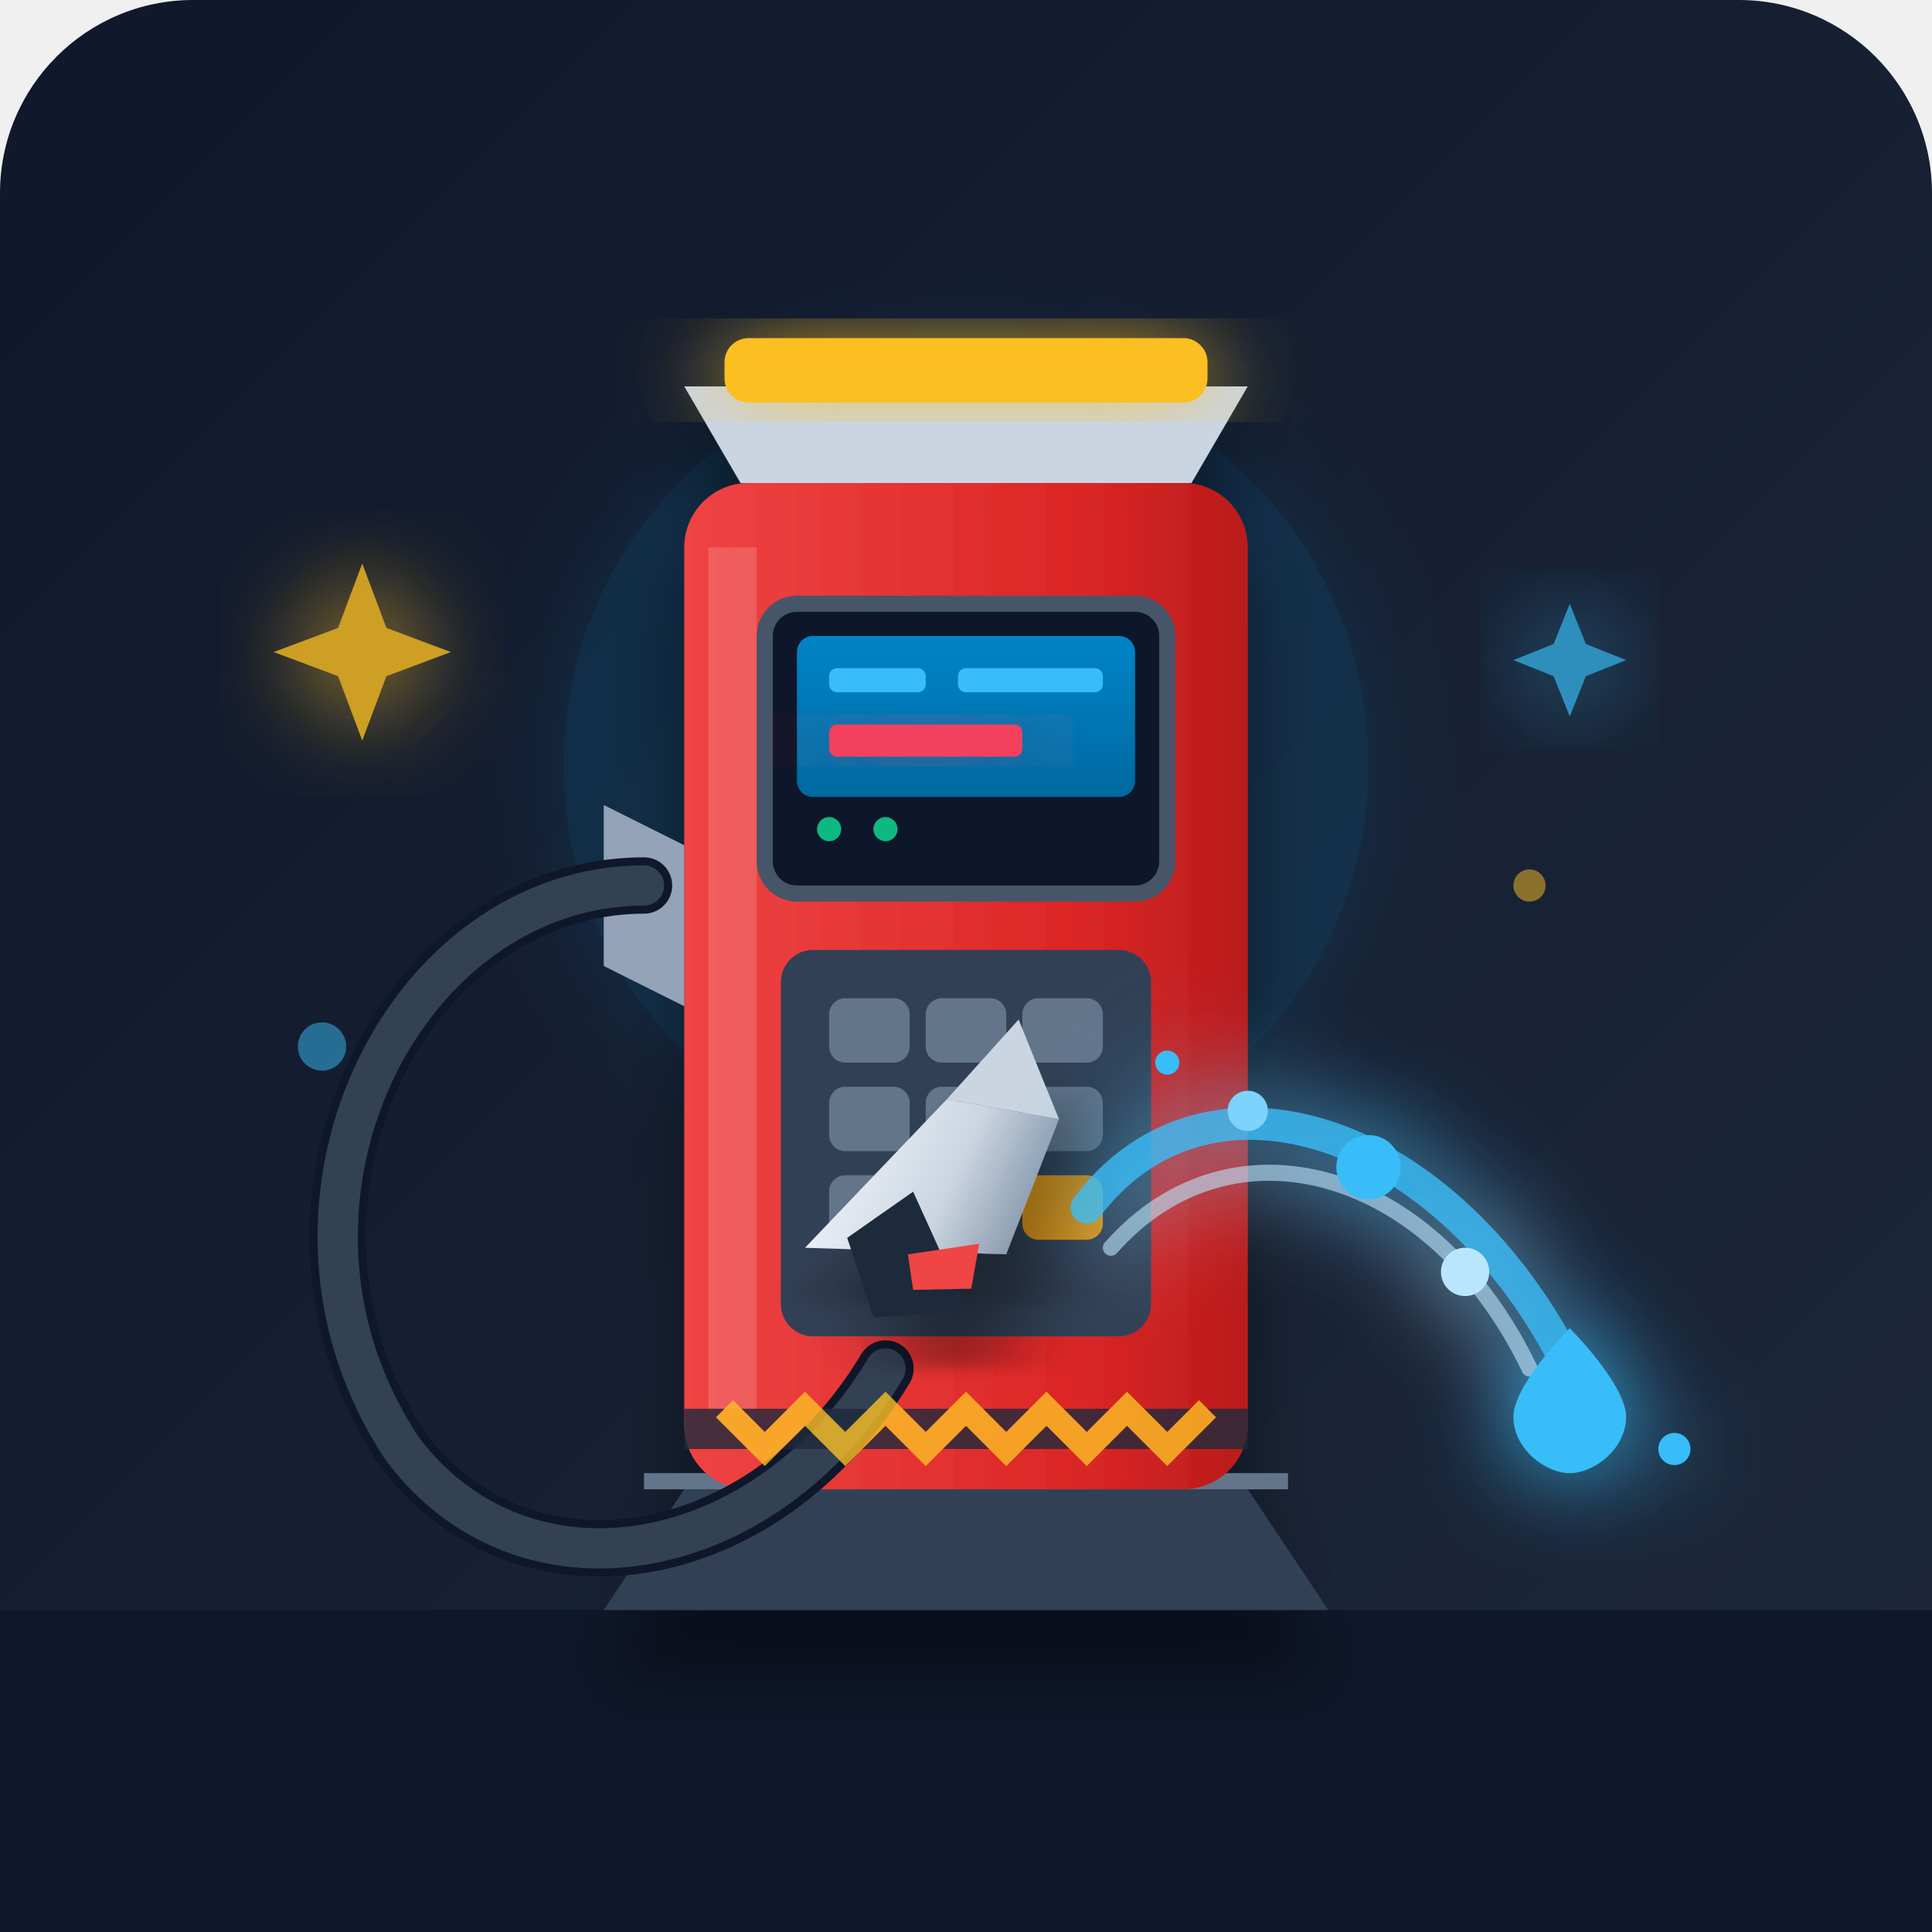
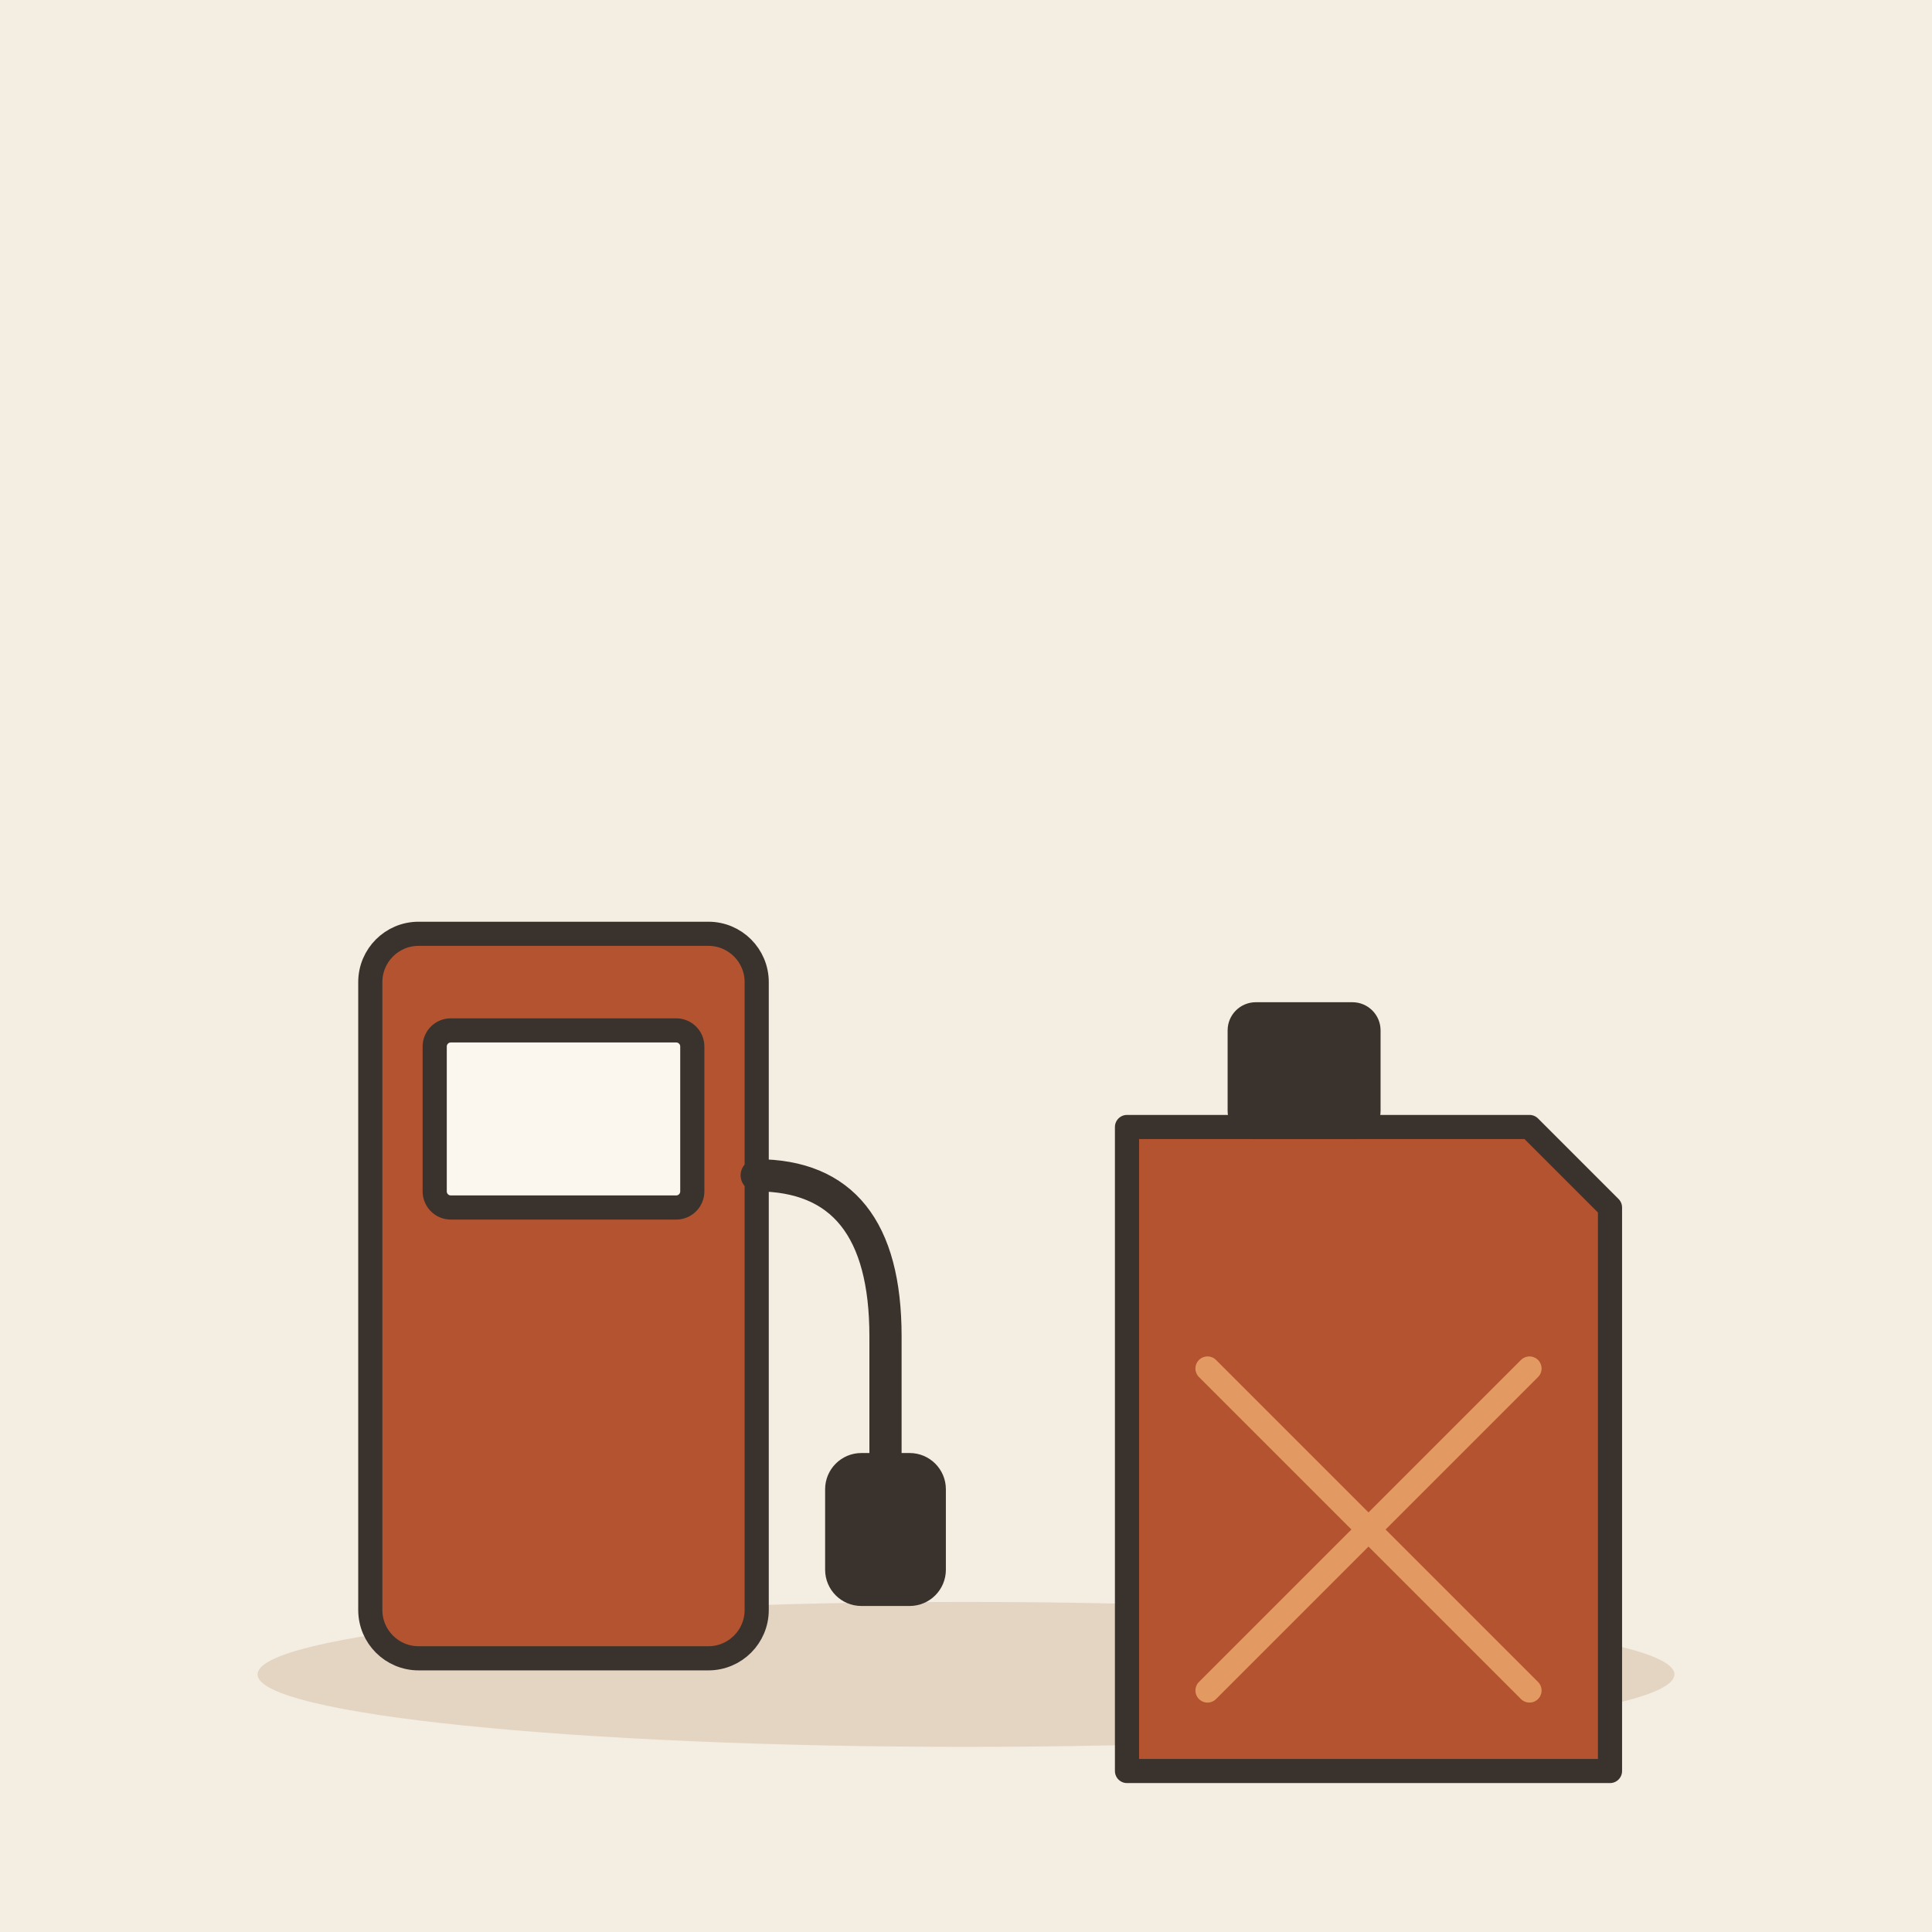
- <svg xmlns="http://www.w3.org/2000/svg" viewBox="0 0 240 240">
-   <defs>
-     <linearGradient id="bgGrad" x1="0%" y1="0%" x2="100%" y2="100%">
-       <stop offset="0%" stop-color="#0f172a" />
-       <stop offset="100%" stop-color="#1e293b" />
-     </linearGradient>
-     <linearGradient id="pumpGrad" x1="0%" y1="0%" x2="100%" y2="0%">
-       <stop offset="0%" stop-color="#ef4444" />
-       <stop offset="70%" stop-color="#dc2626" />
-       <stop offset="100%" stop-color="#b91c1c" />
-     </linearGradient>
-     <linearGradient id="chromeGrad" x1="0%" y1="0%" x2="100%" y2="100%">
-       <stop offset="0%" stop-color="#f1f5f9" />
-       <stop offset="50%" stop-color="#cbd5e1" />
-       <stop offset="100%" stop-color="#64748b" />
-     </linearGradient>
-     <linearGradient id="screenGrad" x1="0%" y1="0%" x2="0%" y2="100%">
-       <stop offset="0%" stop-color="#0284c7" />
-       <stop offset="100%" stop-color="#0369a1" />
-     </linearGradient>
-     <filter id="shadow" x="-20%" y="-20%" width="140%" height="140%">
-       <feDropShadow dx="0" dy="8" stdDeviation="4" flood-color="#000000" flood-opacity="0.4" />
-     </filter>
-     <filter id="glow" x="-30%" y="-30%" width="160%" height="160%">
-       <feGaussianBlur stdDeviation="6" result="blur" />
-       <feComposite in="SourceGraphic" in2="blur" operator="over" />
-     </filter>
-   </defs>
-   <rect width="240" height="240" rx="24" fill="url(#bgGrad)" />
-   <ellipse cx="120" cy="215" rx="90" ry="15" fill="#090d16" opacity="0.6" />
-   <rect x="0" y="200" width="240" height="40" fill="#0f172a" />
-   <circle cx="120" cy="95" r="50" fill="#0284c7" opacity="0.15" filter="url(#glow)" />
-   <g filter="url(#shadow)">
-     <path d="M 75 200 L 165 200 L 155 185 L 85 185 Z" fill="#334155" />
-     <path d="M 80 185 L 160 185 L 160 183 L 80 183 Z" fill="#64748b" />
-     <rect x="85" y="60" width="70" height="125" rx="8" fill="url(#pumpGrad)" />
-     <path d="M 88 68 L 94 68 L 94 175 L 88 175 Z" fill="#ffffff" opacity="0.15" />
-     <path d="M 92 60 L 148 60 L 155 48 L 85 48 Z" fill="#cbd5e1" />
-     <rect x="90" y="42" width="60" height="8" rx="3" fill="#fbbf24" filter="url(#glow)" />
-     <rect x="95" y="75" width="50" height="36" rx="4" fill="#0f172a" stroke="#475569" stroke-width="2" />
-     <rect x="99" y="79" width="42" height="20" rx="2" fill="url(#screenGrad)" />
-     <rect x="103" y="83" width="12" height="3" rx="1" fill="#38bdf8" />
-     <rect x="119" y="83" width="18" height="3" rx="1" fill="#38bdf8" />
-     <rect x="103" y="90" width="24" height="4" rx="1" fill="#f43f5e" filter="url(#glow)" />
-     <circle cx="103" cy="103" r="1.5" fill="#10b981" />
-     <circle cx="110" cy="103" r="1.5" fill="#10b981" />
-     <rect x="97" y="118" width="46" height="48" rx="4" fill="#334155" />
-     <rect x="103" y="124" width="10" height="8" rx="2" fill="#64748b" />
-     <rect x="115" y="124" width="10" height="8" rx="2" fill="#64748b" />
-     <rect x="127" y="124" width="10" height="8" rx="2" fill="#64748b" />
-     <rect x="103" y="135" width="10" height="8" rx="2" fill="#64748b" />
-     <rect x="115" y="135" width="10" height="8" rx="2" fill="#64748b" />
-     <rect x="127" y="135" width="10" height="8" rx="2" fill="#64748b" />
-     <rect x="103" y="146" width="10" height="8" rx="2" fill="#64748b" />
-     <rect x="115" y="146" width="10" height="8" rx="2" fill="#64748b" />
-     <rect x="127" y="146" width="10" height="8" rx="2" fill="#f59e0b" />
+ <svg xmlns="http://www.w3.org/2000/svg" viewBox="0 0 240 240" data-style="editorial">
+   <rect width="240" height="240" fill="#F4EDE2" />
+   <ellipse cx="120" cy="208" rx="88" ry="9" fill="#E3D5C1" />
+   <g transform="translate(70 206)">
+     <rect x="-24" y="-90" width="48" height="90" rx="6" fill="#B4532F" stroke="#3A332D" stroke-width="3" stroke-linecap="round" stroke-linejoin="round" />
+     <rect x="-16" y="-78" width="32" height="22" rx="2" fill="#FBF6EE" stroke="#3A332D" stroke-width="3" stroke-linecap="round" stroke-linejoin="round" />
+     <path d="M24 -60Q40 -60 40 -40L40 -20" fill="none" stroke="#3A332D" stroke-width="4" stroke-linecap="round" stroke-linejoin="round" />
+     <rect x="34" y="-24" width="12" height="16" rx="3" fill="#3A332D" stroke="#3A332D" stroke-width="3" stroke-linecap="round" stroke-linejoin="round" />
  </g>
-   <path d="M 75 100 L 85 105 L 85 125 L 75 120 Z" fill="#94a3b8" />
-   <path d="M 80 110 C 50 110 30 150 50 180 C 65 200 95 195 110 170" fill="none" stroke="#0f172a" stroke-width="7" stroke-linecap="round" />
-   <path d="M 80 110 C 50 110 30 150 50 180 C 65 200 95 195 110 170" fill="none" stroke="#334155" stroke-width="5" stroke-linecap="round" />
-   <g transform="translate(100, 155) rotate(-35)" filter="url(#shadow)">
-     <path d="M 0 0 L 25 -5 L 35 5 L 20 15 Z" fill="url(#chromeGrad)" />
-     <path d="M 5 2 L 15 2 L 12 18 L 2 12 Z" fill="#1e293b" />
-     <path d="M 10 8 L 18 12 L 14 16 L 8 12 Z" fill="#ef4444" />
-     <path d="M 25 -5 L 38 -8 L 35 5 Z" fill="#cbd5e1" />
+   <g transform="translate(170 180)">
+     <path d="M-30 -40L20 -40L30 -30L30 40L-30 40Z" fill="#B4532F" stroke="#3A332D" stroke-width="3" stroke-linecap="round" stroke-linejoin="round" />
+     <rect x="-16" y="-54" width="16" height="14" rx="2" fill="#3A332D" stroke="#3A332D" stroke-width="3" stroke-linecap="round" stroke-linejoin="round" />
+     <path d="M-20 -10L20 30M20 -10L-20 30" fill="none" stroke="#E39A62" stroke-width="3" stroke-linecap="round" stroke-linejoin="round" />
  </g>
-   <g filter="url(#glow)">
-     <path d="M 135 150 C 150 130 180 140 195 170" fill="none" stroke="#38bdf8" stroke-width="4" stroke-linecap="round" opacity="0.8" />
-     <path d="M 138 155 C 153 138 178 145 190 170" fill="none" stroke="#bae6fd" stroke-width="2" stroke-linecap="round" opacity="0.6" />
-     <path d="M 195 165 C 195 165 202 172 202 176 C 202 180 198 183 195 183 C 192 183 188 180 188 176 C 188 172 195 165 195 165 Z" fill="#38bdf8" />
-     <circle cx="170" cy="145" r="4" fill="#38bdf8" />
-     <circle cx="155" cy="138" r="2.5" fill="#7dd3fc" />
-     <circle cx="182" cy="158" r="3" fill="#bae6fd" />
-     <circle cx="208" cy="180" r="2" fill="#38bdf8" />
-     <circle cx="145" cy="132" r="1.5" fill="#38bdf8" />
-   </g>
-   <g opacity="0.8">
-     <rect x="85" y="175" width="70" height="5" fill="#1e293b" />
-     <path d="M 90 175 L 95 180 L 100 175 L 105 180 L 110 175 L 115 180 L 120 175 L 125 180 L 130 175 L 135 180 L 140 175 L 145 180 L 150 175" stroke="#fbbf24" stroke-width="3" fill="none" />
-   </g>
-   <path d="M 45 70 L 48 78 L 56 81 L 48 84 L 45 92 L 42 84 L 34 81 L 42 78 Z" fill="#fbbf24" opacity="0.8" filter="url(#glow)" />
-   <path d="M 195 75 L 197 80 L 202 82 L 197 84 L 195 89 L 193 84 L 188 82 L 193 80 Z" fill="#38bdf8" opacity="0.7" filter="url(#glow)" />
-   <circle cx="190" cy="110" r="2" fill="#fbbf24" opacity="0.5" />
-   <circle cx="40" cy="130" r="3" fill="#38bdf8" opacity="0.5" />
</svg>
